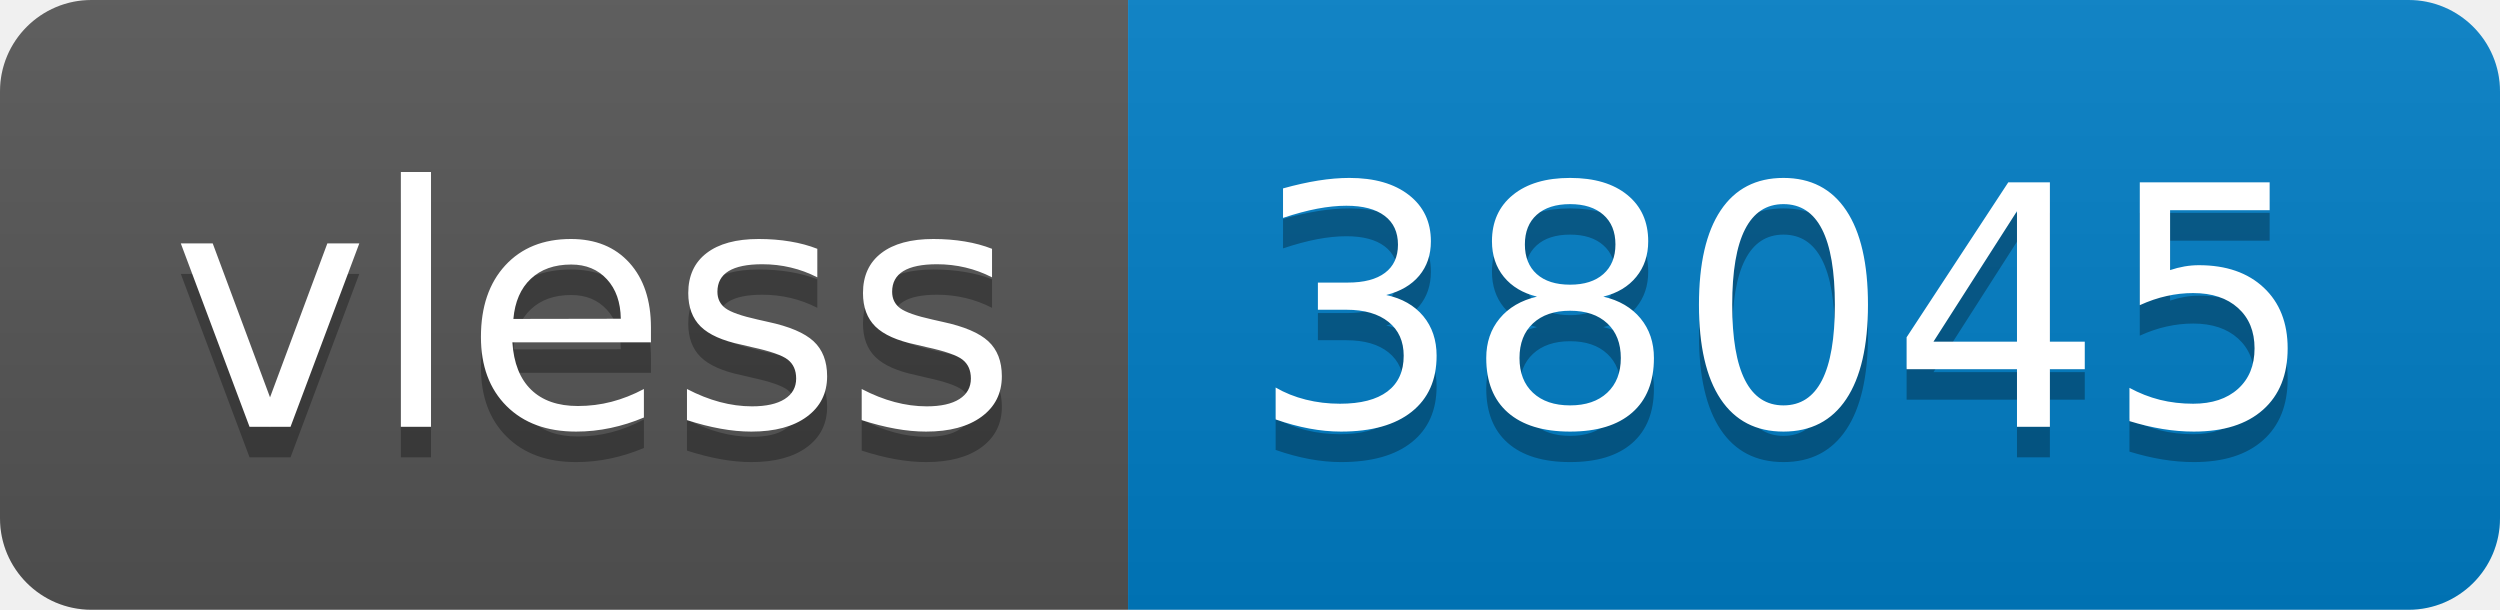
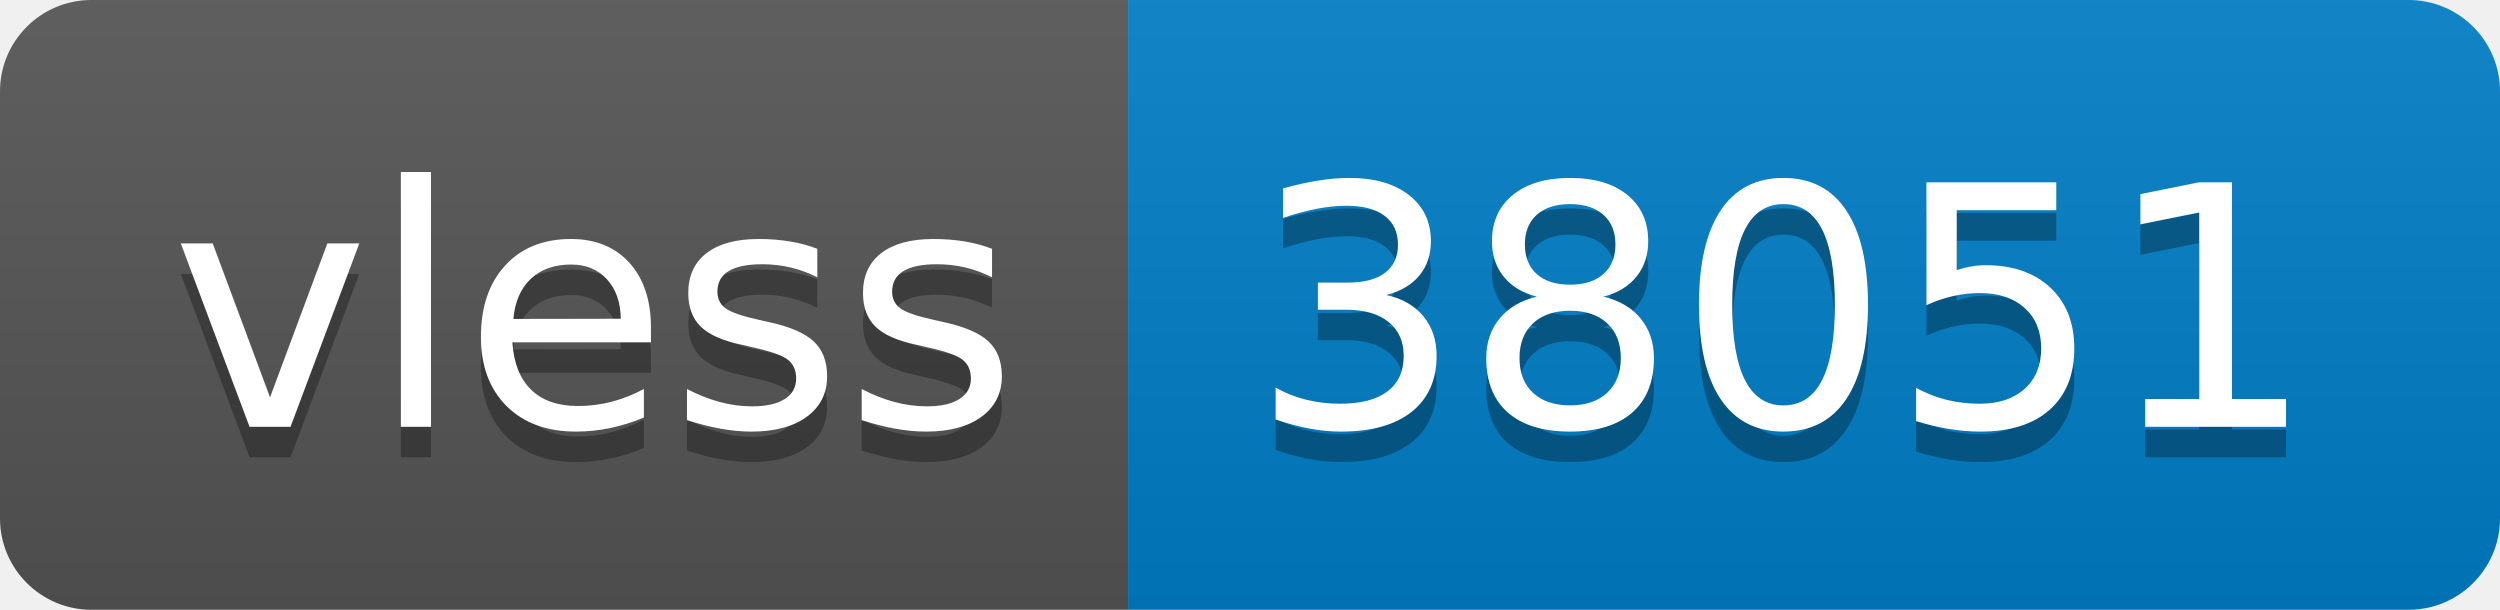
- <svg xmlns="http://www.w3.org/2000/svg" width="82" height="20" role="img" aria-label="vless: 38045">
+ <svg xmlns="http://www.w3.org/2000/svg" width="82" height="20" role="img" aria-label="vless: 38051">
  <linearGradient id="s" x2="0" y2="100%">
    <stop offset="0" stop-color="#bbb" stop-opacity=".1" />
    <stop offset="1" stop-opacity=".1" />
  </linearGradient>
  <clipPath id="r">
    <rect width="82" height="20" rx="3" fill="#fff" />
  </clipPath>
  <g clip-path="url(#r)">
    <rect width="37" height="20" fill="#555" />
    <rect x="37" width="45" height="20" fill="#007ec6" />
    <rect width="82" height="20" fill="url(#s)" />
  </g>
  <g fill="#fff" text-anchor="middle" font-family="Verdana,Geneva,DejaVu Sans,sans-serif" text-rendering="geometricPrecision" font-size="110">
    <text aria-hidden="true" x="195" y="150" fill="#010101" fill-opacity=".3" transform="scale(.1)" textLength="270">vless</text>
    <text x="195" y="140" transform="scale(.1)" fill="#fff" textLength="270">vless</text>
-     <text aria-hidden="true" x="585" y="150" fill="#010101" fill-opacity=".3" transform="scale(.1)" textLength="350">38045</text>
-     <text x="585" y="140" transform="scale(.1)" fill="#fff" textLength="350">38045</text>
+     <text aria-hidden="true" x="585" y="150" fill="#010101" fill-opacity=".3" transform="scale(.1)" textLength="350">38051</text>
+     <text x="585" y="140" transform="scale(.1)" fill="#fff" textLength="350">38051</text>
  </g>
</svg>
